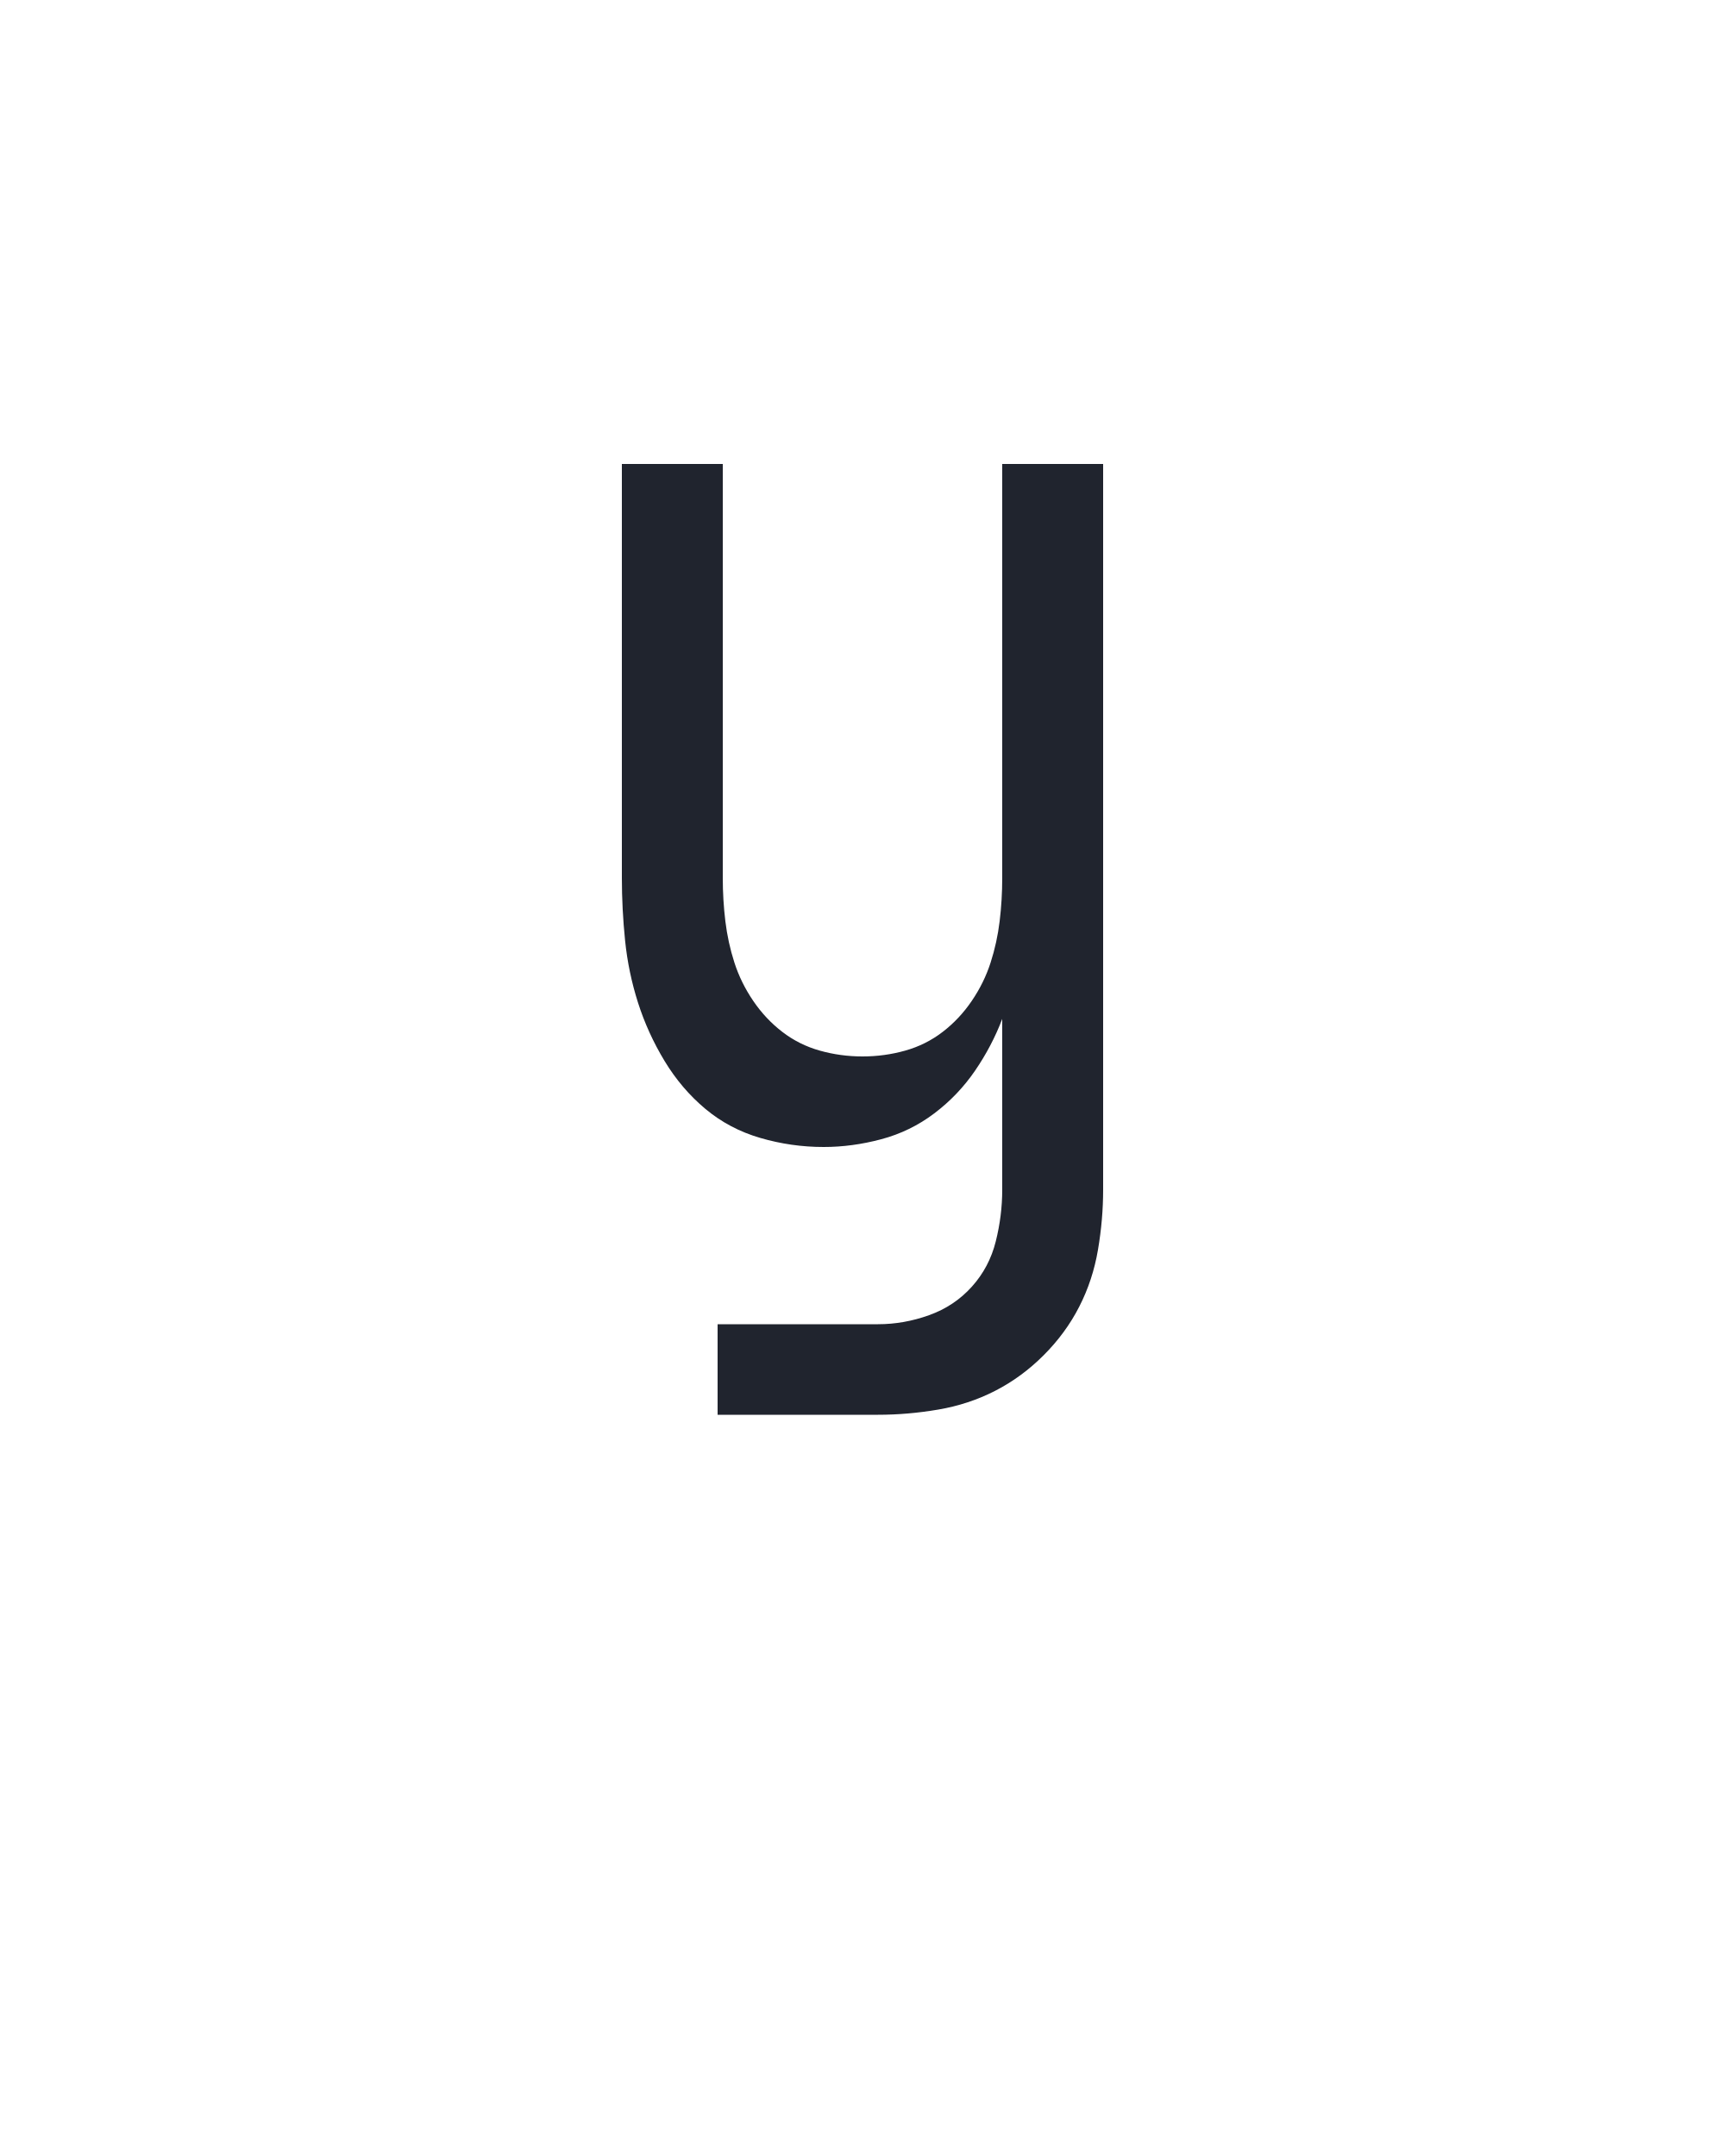
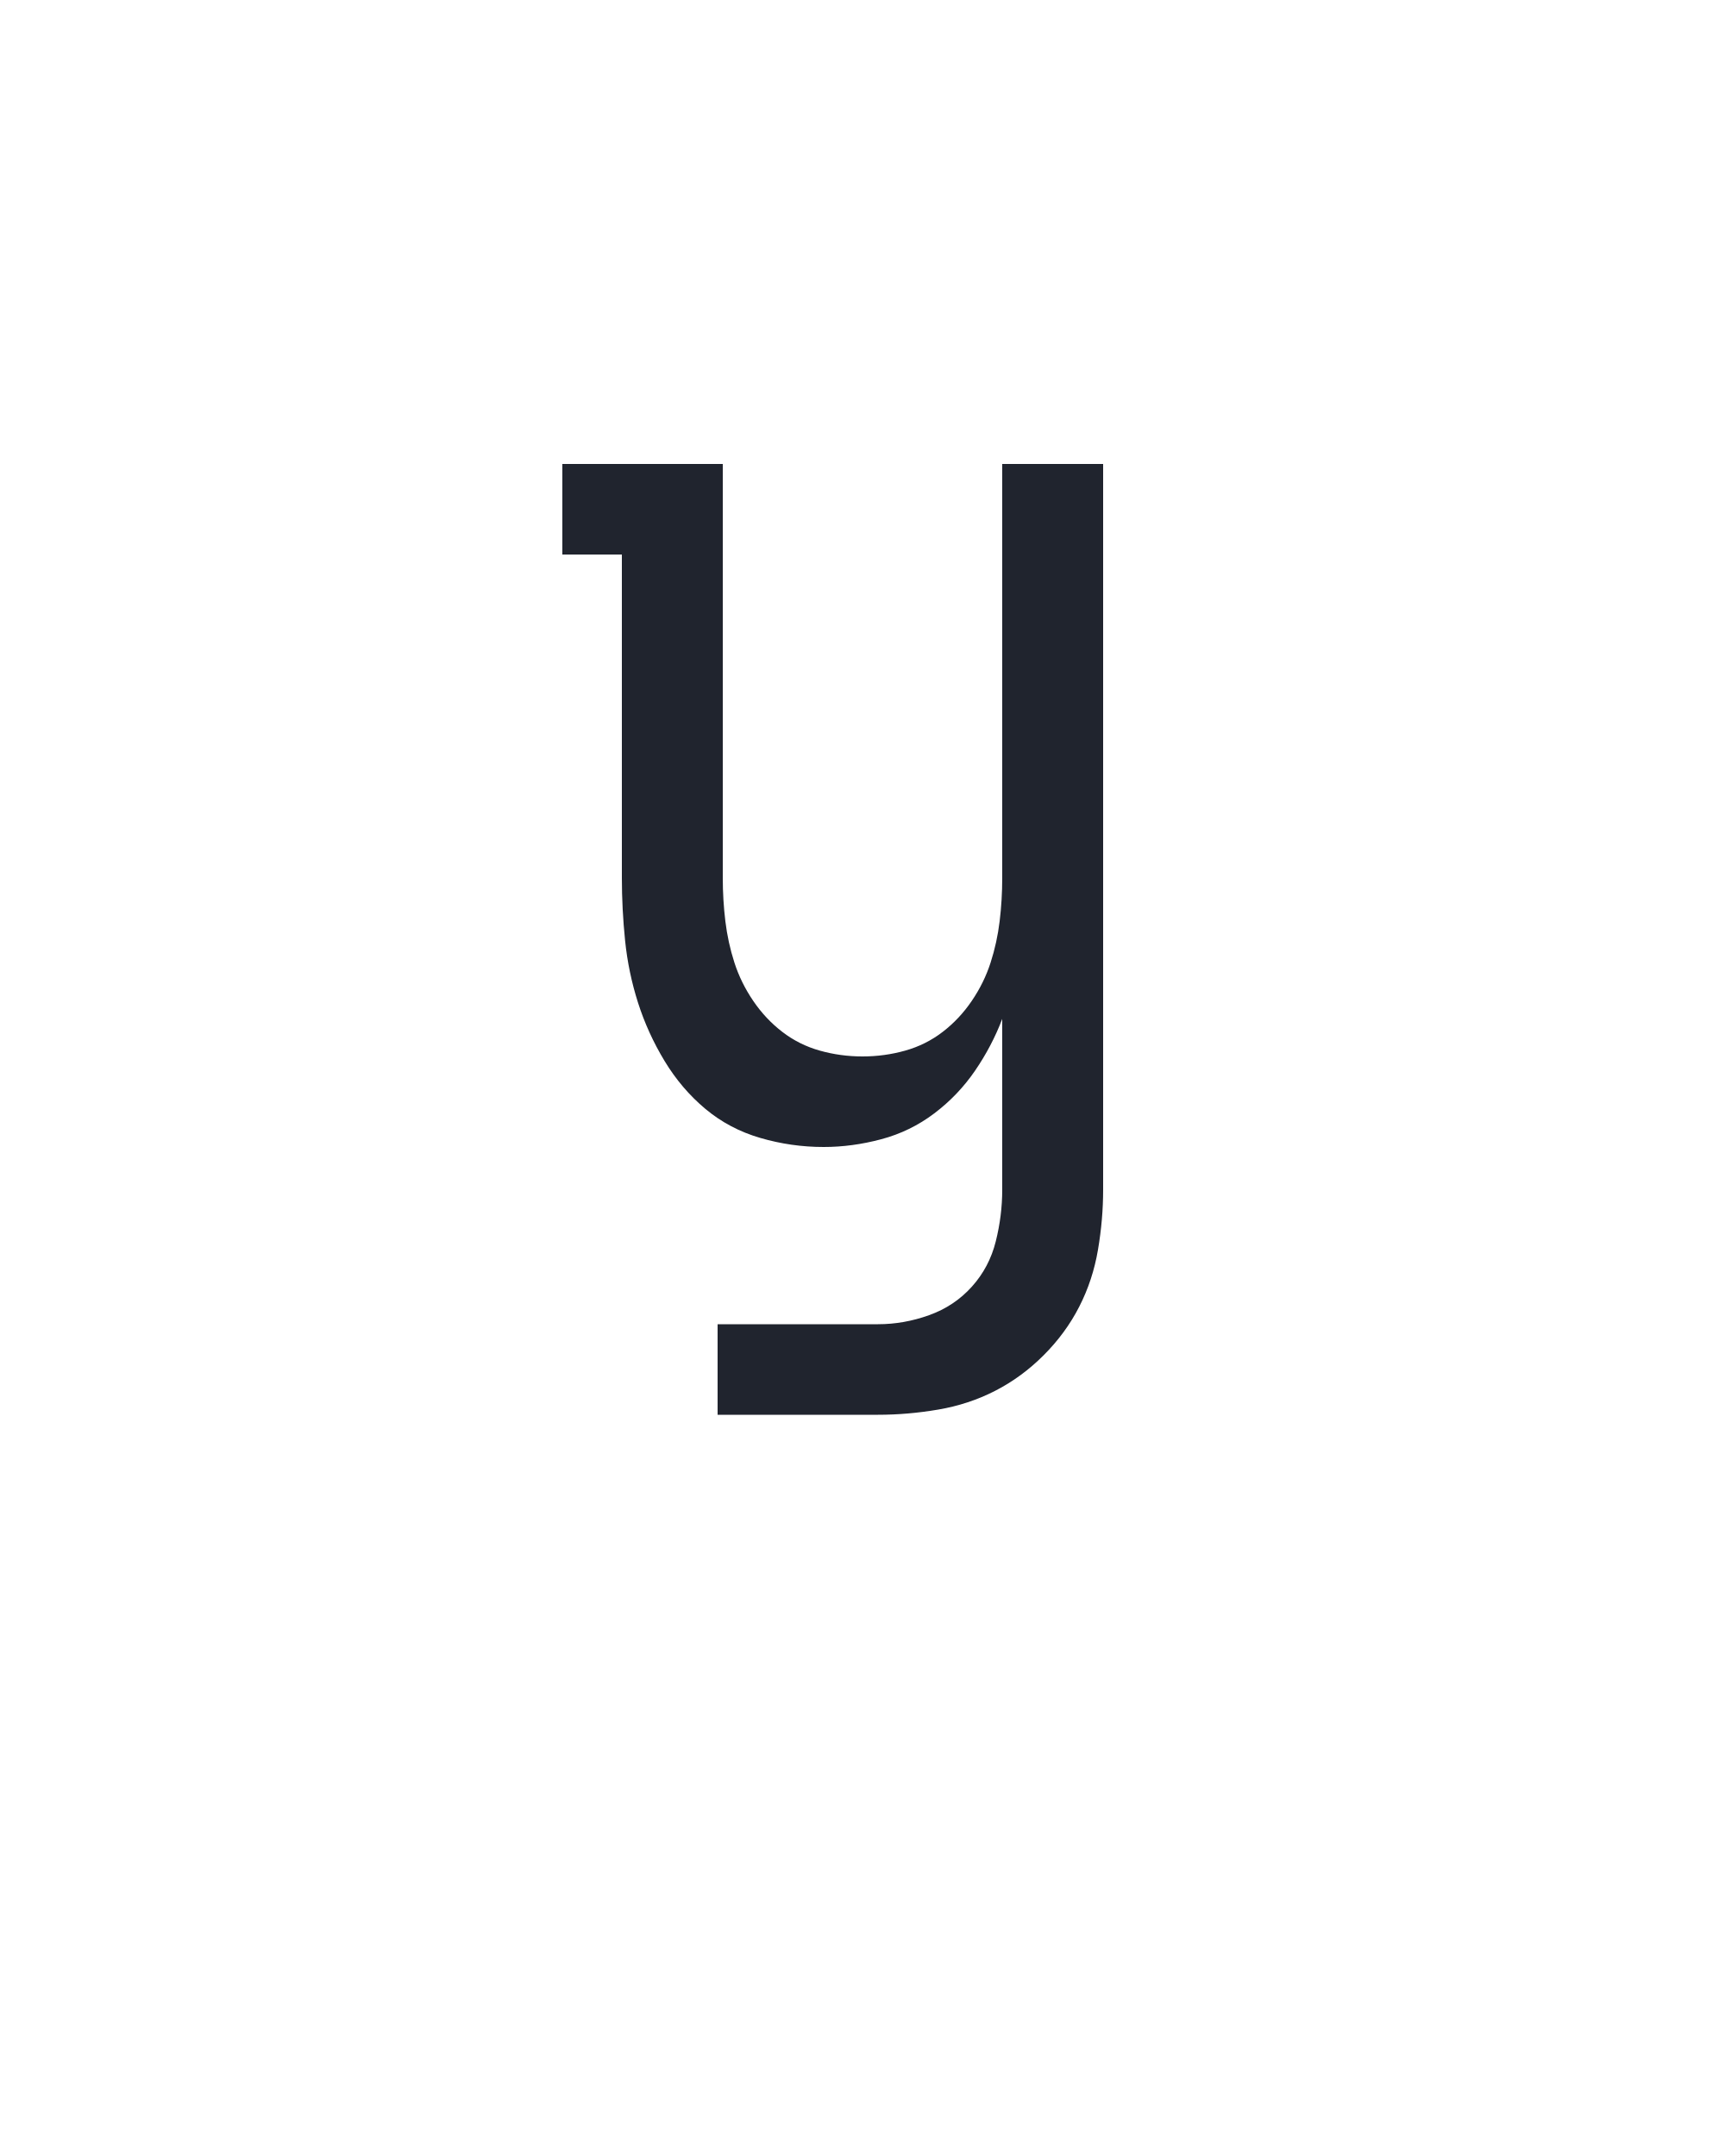
<svg xmlns="http://www.w3.org/2000/svg" height="160" viewBox="0 0 128 160" width="128">
  <defs>
-     <path d="M 138 0 L 138 -70 L 262 -70 Q 282 -70 301.5 -77 Q 321 -84 334.5 -99 Q 348 -114 353 -134 Q 358 -154 358 -174 L 358 -306 Q 350 -285 337 -266 Q 324 -247 305.5 -233 Q 287 -219 264.5 -213 Q 242 -207 220 -207 Q 195 -207 171 -214 Q 147 -221 128.5 -236.5 Q 110 -252 97 -273.5 Q 84 -295 76.5 -318.5 Q 69 -342 66.5 -366.5 Q 64 -391 64 -415 L 64 -735 L 142 -735 L 142 -415 Q 142 -398 144 -381.5 Q 146 -365 151 -349.5 Q 156 -334 165.5 -320 Q 175 -306 188 -296 Q 201 -286 217 -281.5 Q 233 -277 250 -277 Q 267 -277 283 -281.5 Q 299 -286 312 -296 Q 325 -306 334.5 -320 Q 344 -334 349 -349.5 Q 354 -365 356 -381.5 Q 358 -398 358 -415 L 358 -735 L 436 -735 L 436 -174 Q 436 -151 432 -127.5 Q 428 -104 417.5 -83.5 Q 407 -63 390 -46 Q 373 -29 352.5 -18.5 Q 332 -8 308.5 -4 Q 285 -0 262 0 Z " id="path1" />
+     <path d="M 138 0 L 138 -70 L 262 -70 Q 282 -70 301.5 -77 Q 321 -84 334.5 -99 Q 348 -114 353 -134 Q 358 -154 358 -174 L 358 -306 Q 350 -285 337 -266 Q 324 -247 305.5 -233 Q 287 -219 264.5 -213 Q 242 -207 220 -207 Q 195 -207 171 -214 Q 147 -221 128.5 -236.5 Q 110 -252 97 -273.5 Q 84 -295 76.5 -318.5 Q 69 -342 66.5 -366.5 Q 64 -391 64 -415 L 64 -665 L 18 -665 L 18 -735 L 142 -735 L 142 -415 Q 142 -398 144 -381.5 Q 146 -365 151 -349.5 Q 156 -334 165.5 -320 Q 175 -306 188 -296 Q 201 -286 217 -281.5 Q 233 -277 250 -277 Q 267 -277 283 -281.5 Q 299 -286 312 -296 Q 325 -306 334.5 -320 Q 344 -334 349 -349.5 Q 354 -365 356 -381.5 Q 358 -398 358 -415 L 358 -735 L 436 -735 L 436 -174 Q 436 -151 432 -127.5 Q 428 -104 417.5 -83.5 Q 407 -63 390 -46 Q 373 -29 352.5 -18.5 Q 332 -8 308.5 -4 Q 285 -0 262 0 Z " id="path1" />
  </defs>
  <g>
    <g data-source-text="У" fill="#20242e" transform="translate(40 104.992) rotate(0) scale(0.09599999)">
      <use href="#path1" transform="translate(0 0)" />
    </g>
  </g>
</svg>
